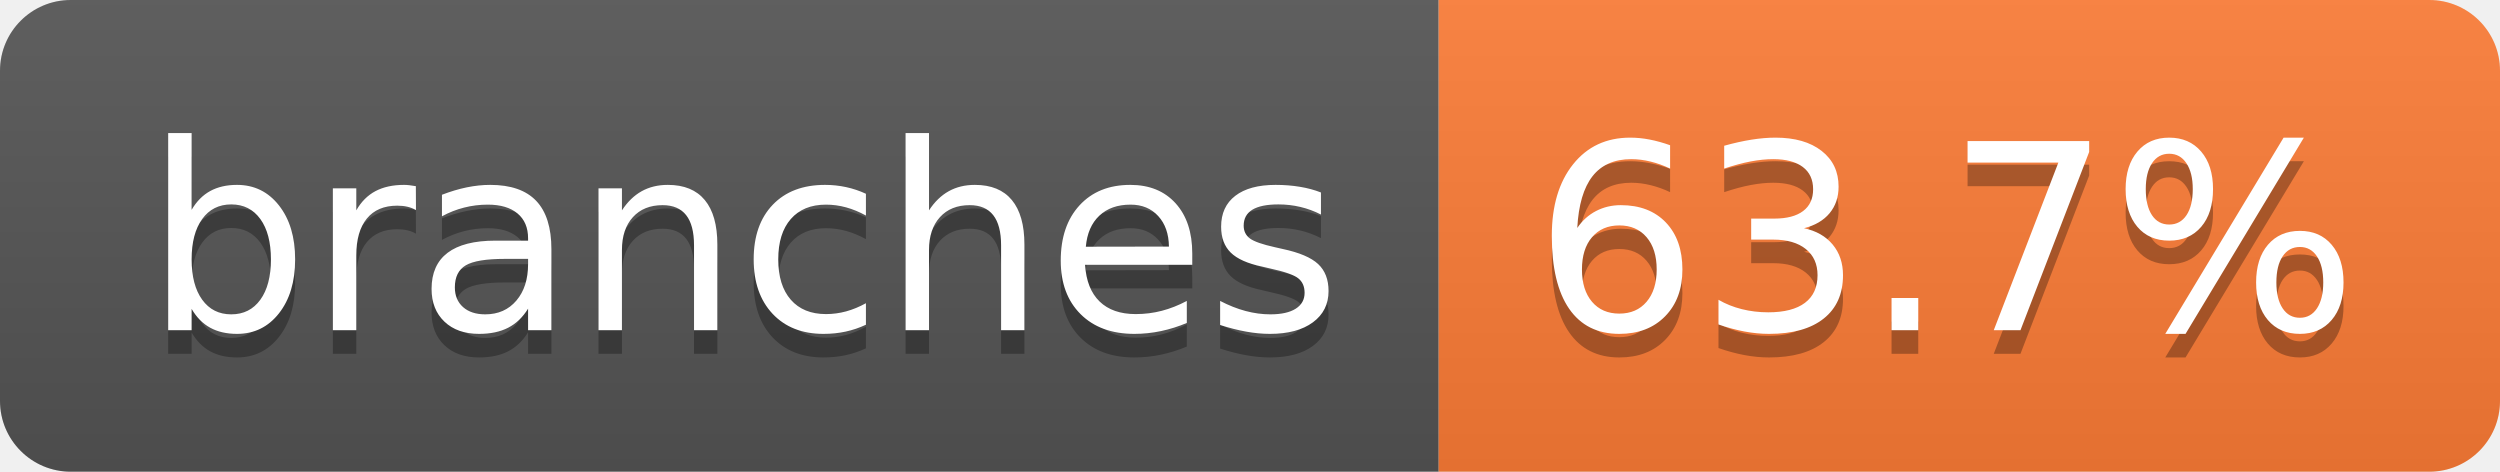
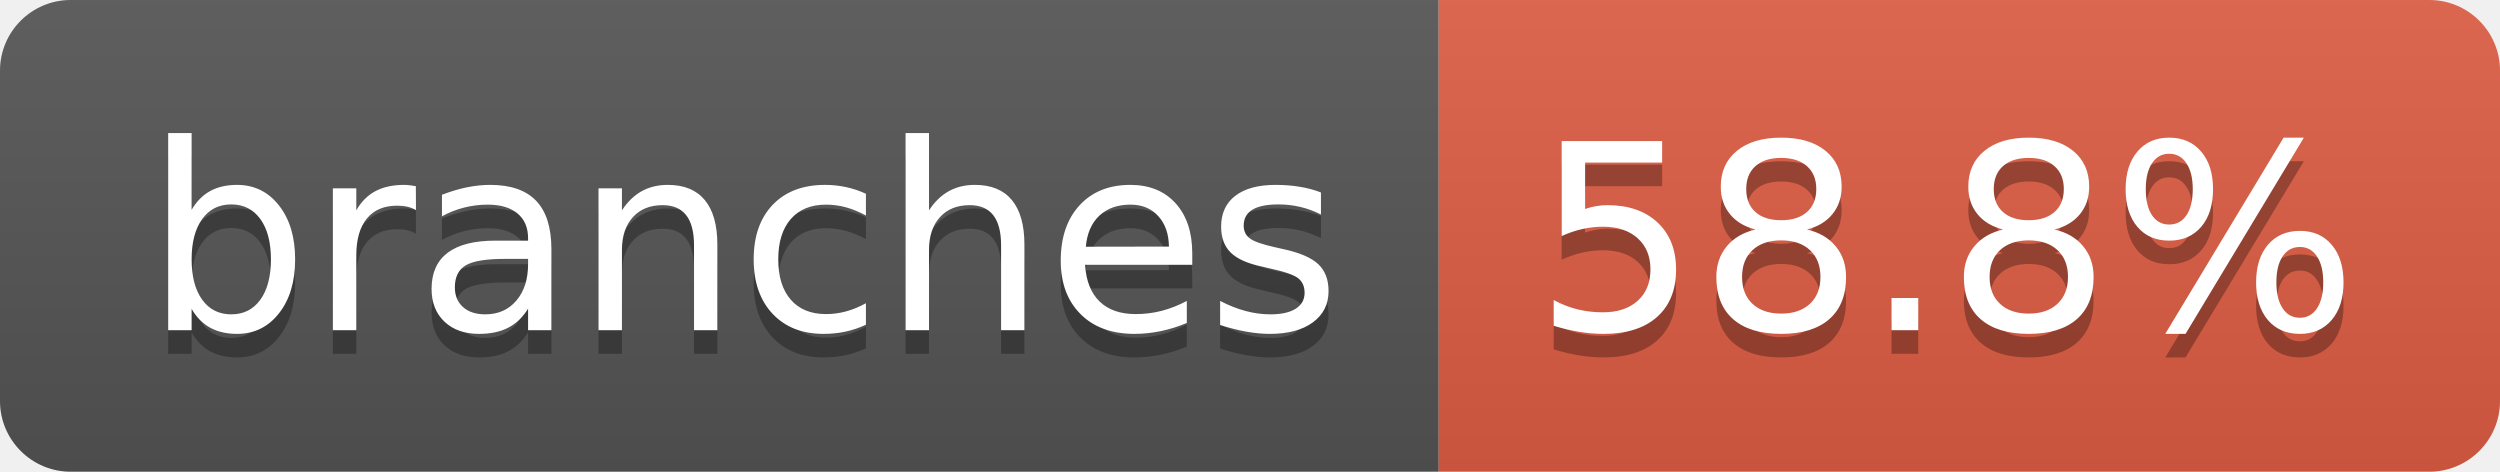
- <svg xmlns="http://www.w3.org/2000/svg" width="106" height="20" role="img" aria-label="branches: 63.7%">
+ <svg xmlns="http://www.w3.org/2000/svg" width="106" height="20" role="img" aria-label="branches: 58.8%">
  <linearGradient id="s" x2="0" y2="100%">
    <stop offset="0" stop-color="#bbb" stop-opacity=".1" />
    <stop offset="1" stop-opacity=".1" />
  </linearGradient>
  <clipPath id="r">
    <rect width="106" height="20" rx="3" fill="#fff" />
  </clipPath>
  <g clip-path="url(#r)">
    <rect width="61" height="20" fill="#555" />
-     <rect x="61" width="45" height="20" fill="#fe7d37" />
+     <rect x="61" width="45" height="20" fill="#e05d44" />
    <rect width="106" height="20" fill="url(#s)" />
  </g>
  <g fill="#fff" text-anchor="middle" font-family="Verdana,Geneva,DejaVu Sans,sans-serif" text-rendering="geometricPrecision" font-size="110">
    <text aria-hidden="true" x="315" y="150" fill="#010101" fill-opacity=".3" transform="scale(.1)" textLength="507">branches</text>
    <text x="315" y="140" transform="scale(.1)" fill="#fff" textLength="507">branches</text>
-     <text aria-hidden="true" x="825" y="150" fill="#010101" fill-opacity=".3" transform="scale(.1)" textLength="350">63.7%</text>
-     <text x="825" y="140" transform="scale(.1)" fill="#fff" textLength="350">63.7%</text>
+     <text aria-hidden="true" x="825" y="150" fill="#010101" fill-opacity=".3" transform="scale(.1)" textLength="350">58.8%</text>
+     <text x="825" y="140" transform="scale(.1)" fill="#fff" textLength="350">58.8%</text>
  </g>
</svg>
